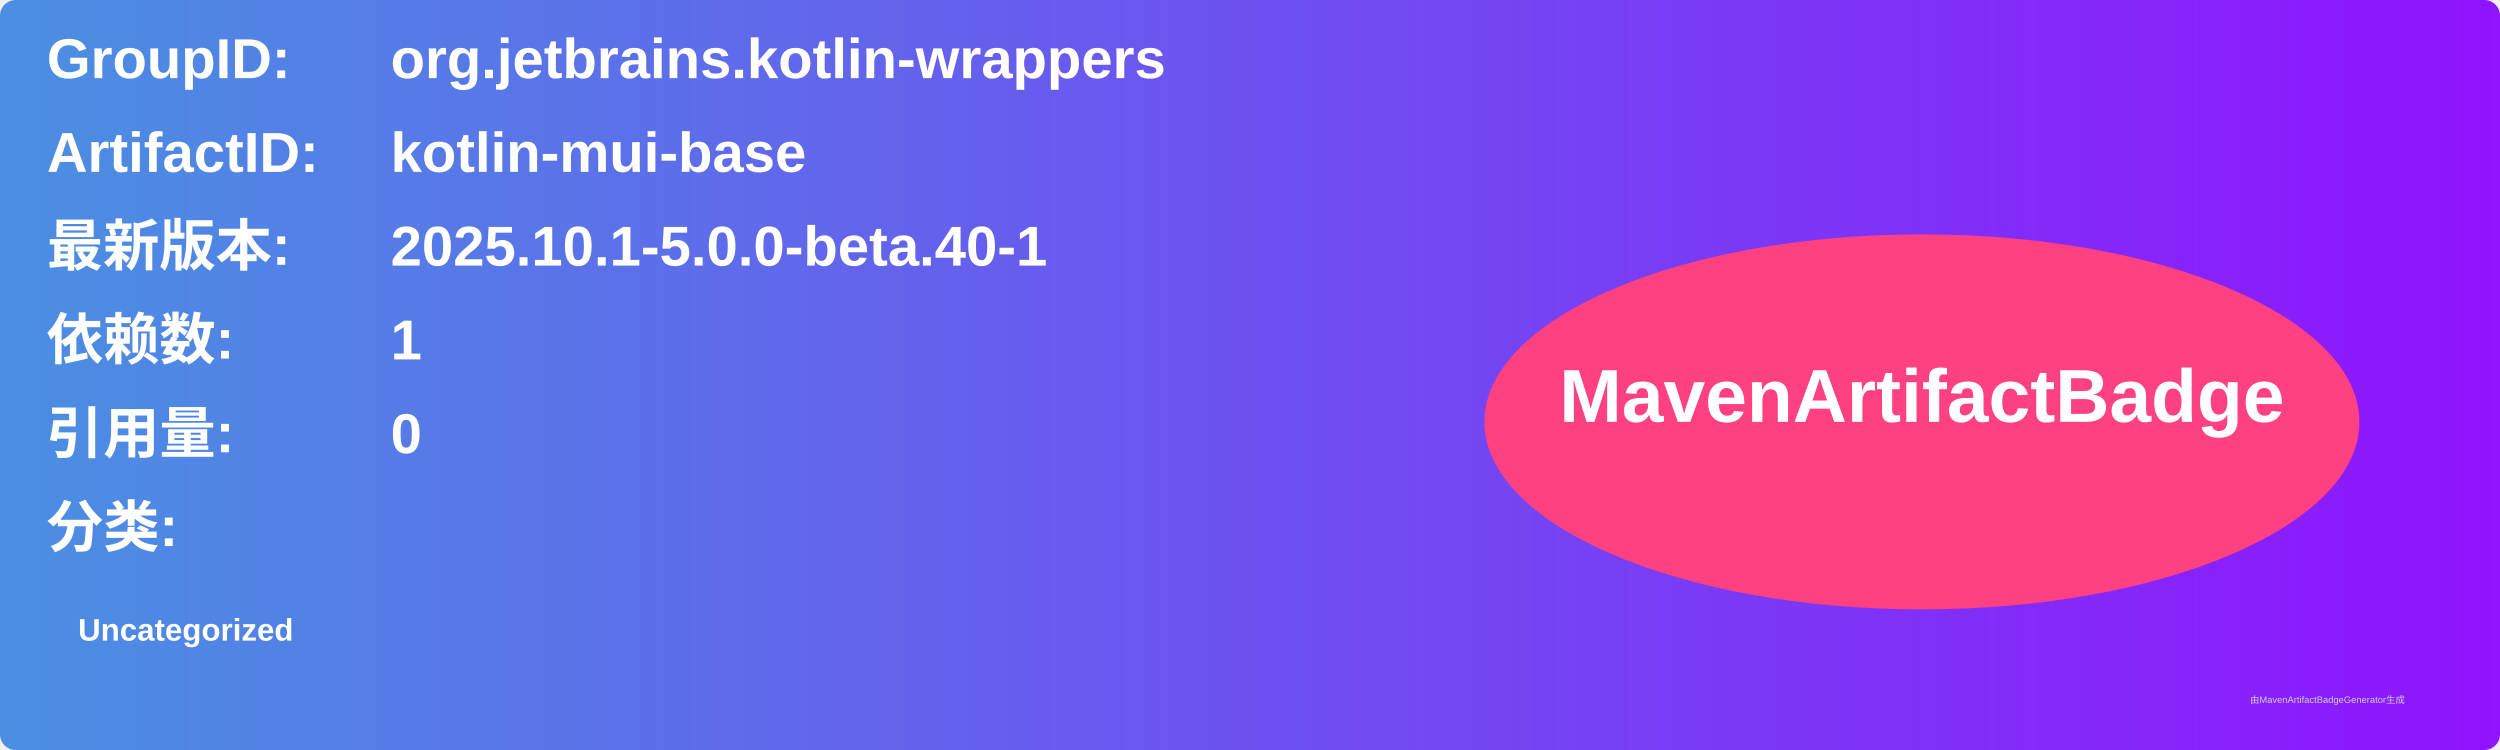
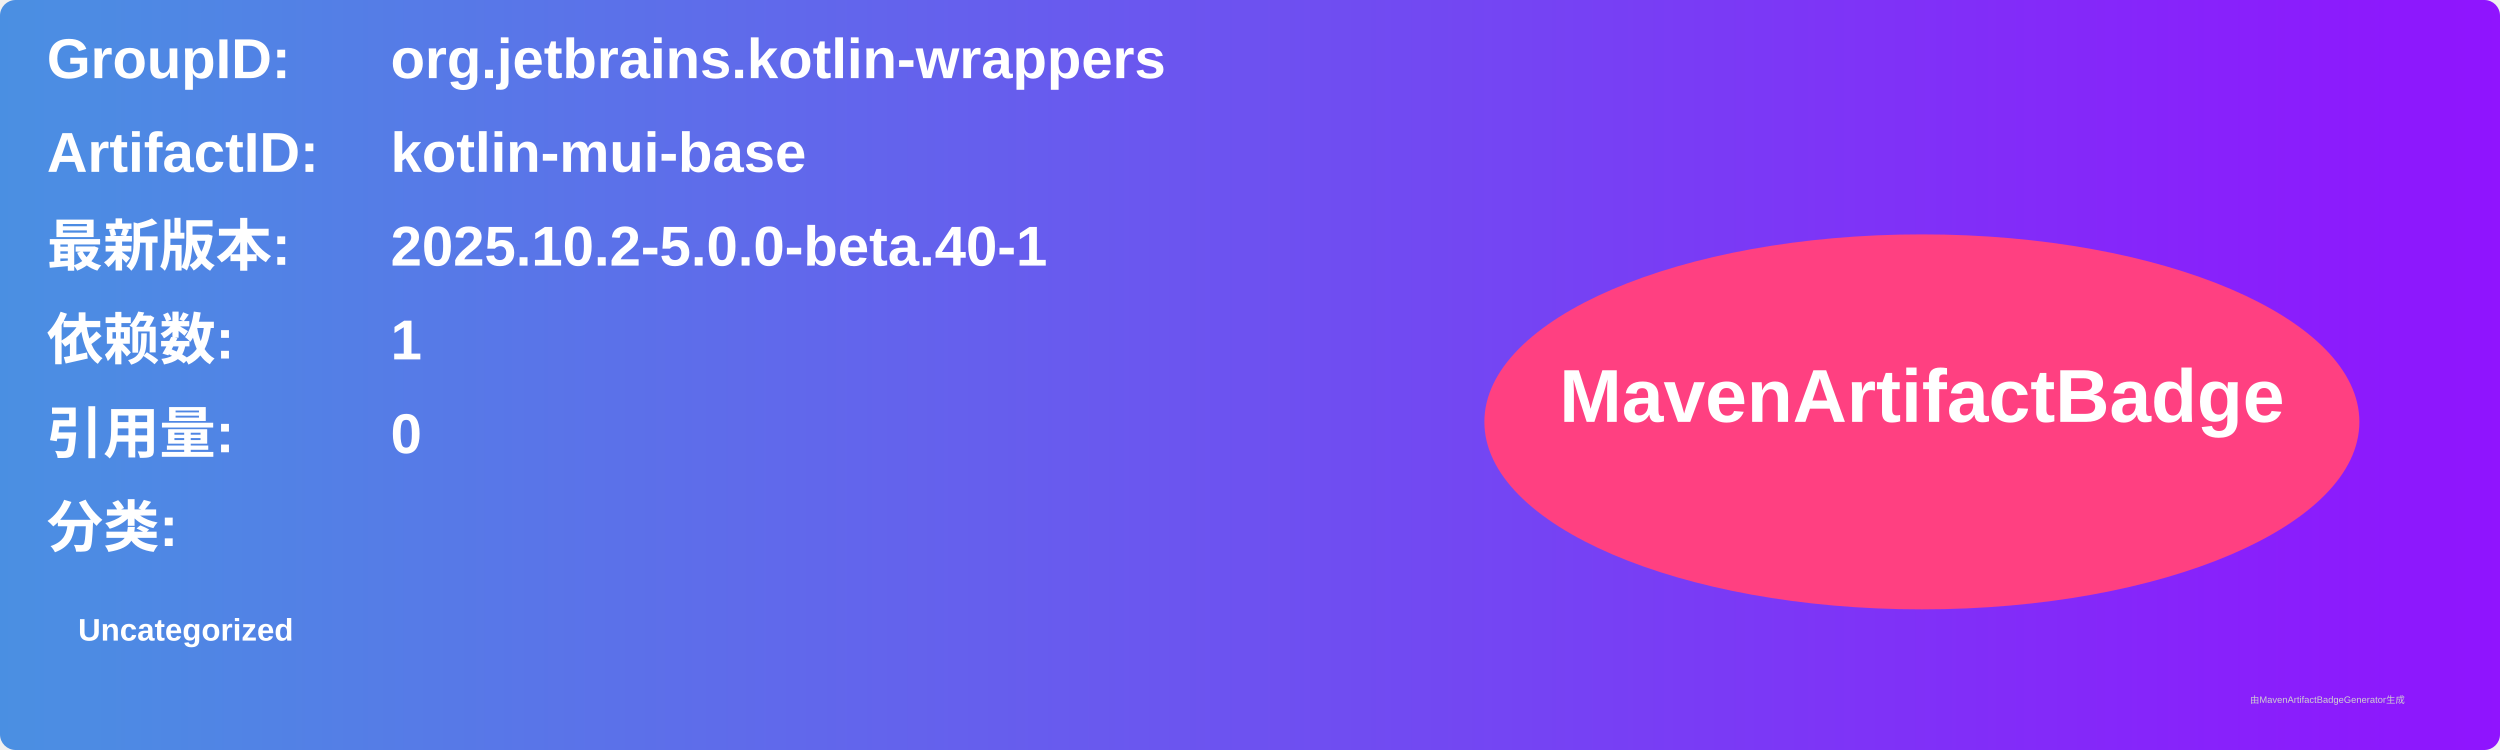
<svg xmlns="http://www.w3.org/2000/svg" width="800" height="240" viewBox="0 0 800 240">
  <linearGradient id="grad" x1="0%" y1="0%" x2="100%" y2="0%">
    <stop offset="0%" stop-color="#4a90e2" />
    <stop offset="100%" stop-color="#9013fe" />
  </linearGradient>
  <rect width="100%" height="100%" rx="5" ry="5" fill="url(#grad)" />
  <g transform="translate(15, 15)">
    <text x="0" y="10" font-family="Arial" font-size="18" fill="white" font-weight="bold" width="260">GroupID:</text>
    <text x="110" y="10" font-family="Arial" font-size="18" fill="white" font-weight="bold" width="460">org.jetbrains.kotlin-wrappers</text>
    <text x="0" y="40" font-family="Arial" font-size="18" fill="white" font-weight="bold" width="260">ArtifactID:</text>
    <text x="110" y="40" font-family="Arial" font-size="18" fill="white" font-weight="bold" width="460">kotlin-mui-base</text>
    <text x="0" y="70" font-family="Arial" font-size="18" fill="white" font-weight="bold">最新版本:</text>
    <text x="110" y="70" font-family="Arial" font-size="18" fill="white" font-weight="bold">
-       <tspan font-weight="bold">2025.10.1-5.0.0-beta.40-1</tspan>
+       <tspan font-weight="bold">2025.10.2-5.0.0-beta.40-1</tspan>
    </text>
    <text x="0" y="100" font-family="Arial" font-size="18" fill="white" font-weight="bold">依赖数: </text>
    <text x="110" y="100" font-family="Arial" font-size="18" fill="white">
      <tspan font-weight="bold">1</tspan>
    </text>
    <text x="0" y="130" font-family="Arial" font-size="18" fill="white" font-weight="bold">引用量: </text>
    <text x="110" y="130" font-family="Arial" font-size="18" fill="white">
      <tspan font-weight="bold">0</tspan>
    </text>
    <text x="0" y="160" font-family="Arial" font-size="18" fill="white" font-weight="bold">分类:</text>
    <text x="10" y="190" font-family="Arial" font-size="10" fill="white">
      <tspan font-weight="bold">Uncategorized</tspan>
    </text>
    <ellipse cx="600" cy="120" rx="140" ry="60" fill="#ff4081" />
    <text x="600" y="120" text-anchor="middle" font-family="Arial" font-size="24" fill="white" font-weight="bold">MavenArtifactBadge</text>
  </g>
  <text x="720" y="225" font-family="Arial" font-size="3" fill="#d0d0d0">由MavenArtifactBadgeGenerator生成</text>
</svg>
